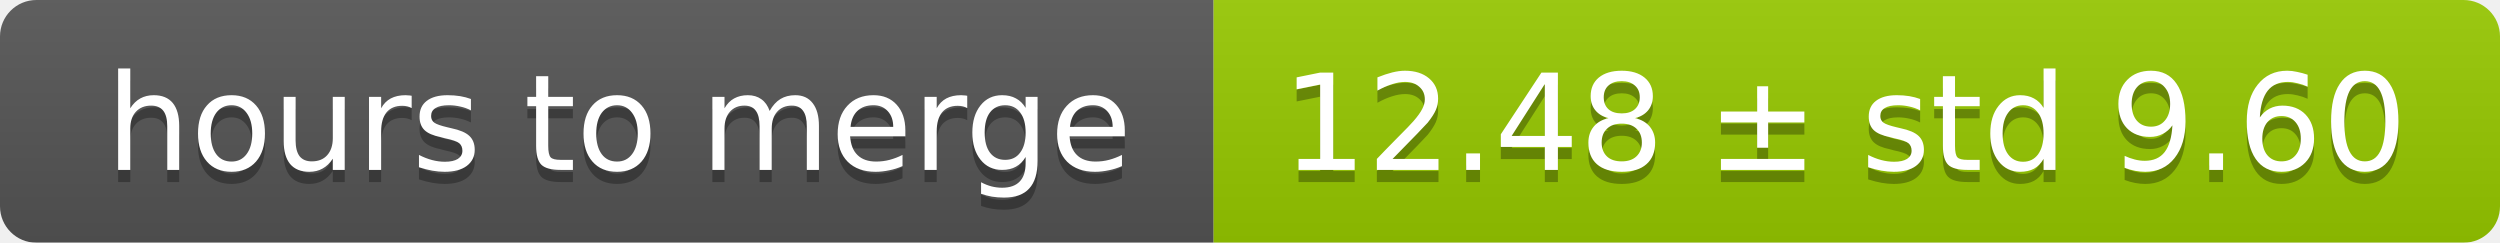
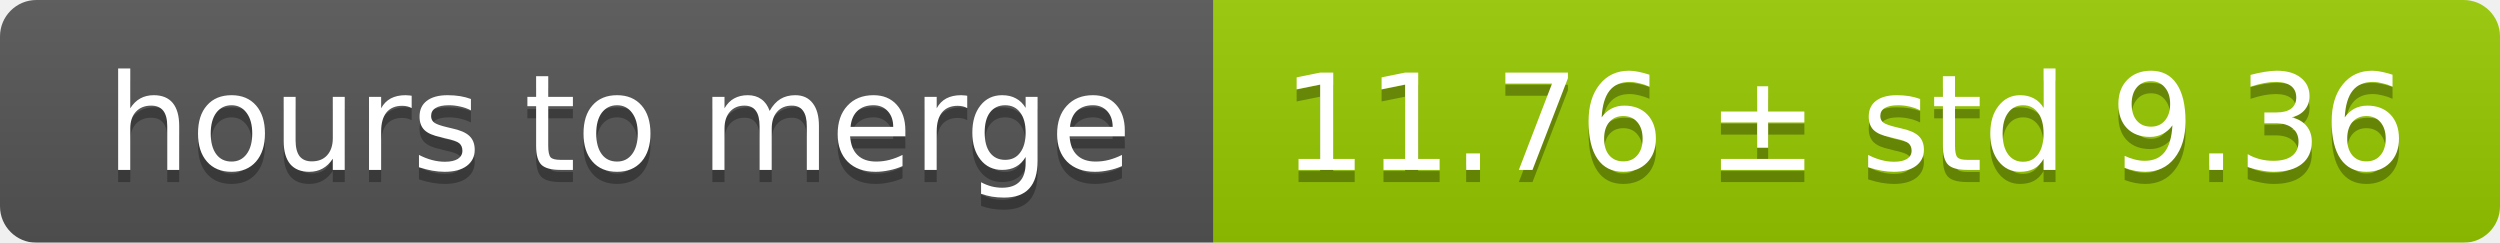
<svg xmlns="http://www.w3.org/2000/svg" width="206" height="20">
  <linearGradient id="smooth" x2="0" y2="100%">
    <stop offset="0" stop-color="#bbb" stop-opacity=".1" />
    <stop offset="1" stop-opacity=".1" />
  </linearGradient>
  <mask id="round">
    <rect width="206" height="20" rx="3" fill="#fff" />
  </mask>
  <g mask="url(#round)">
    <rect width="100" height="20" fill="#555" />
    <rect x="100" width="106" height="20" fill="#97ca00" />
    <rect width="206" height="20" fill="url(#smooth)" />
  </g>
  <g fill="#fff" text-anchor="middle" font-family="DejaVu Sans,Verdana,Geneva,sans-serif" font-size="11">
    <text x="51" y="15" fill="#010101" fill-opacity=".3">hours to merge</text>
    <text x="51" y="14">hours to merge</text>
-     <text x="152" y="15" fill="#010101" fill-opacity=".3">12.48 ± std 9.60</text>
-     <text x="152" y="14">12.48 ± std 9.60</text>
+     <text x="152" y="15" fill="#010101" fill-opacity=".3">11.76 ± std 9.36</text>
+     <text x="152" y="14">11.76 ± std 9.36</text>
  </g>
</svg>
